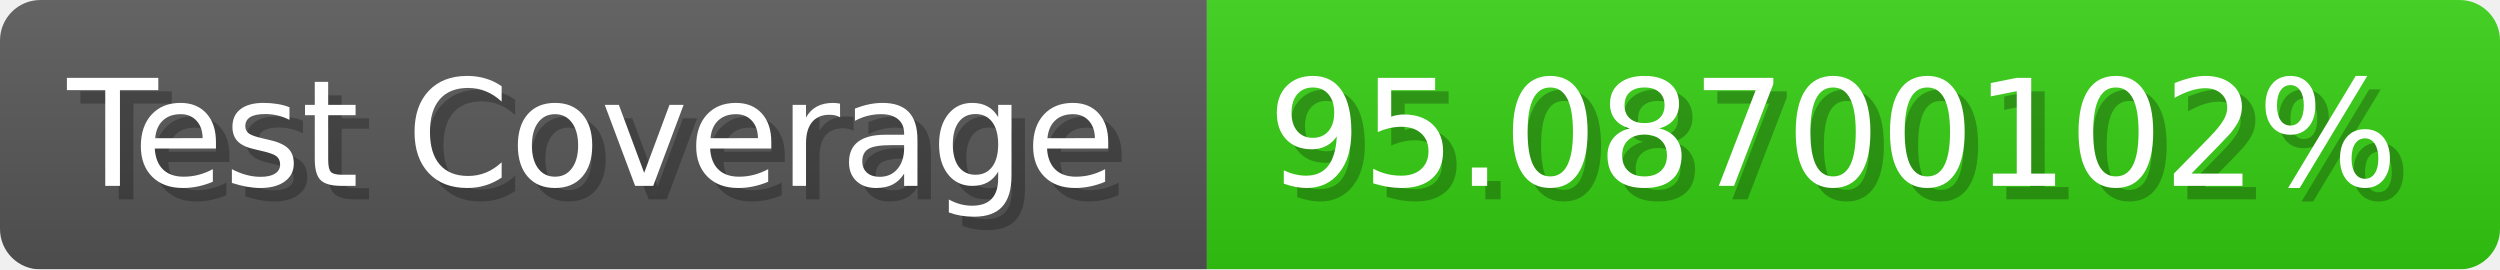
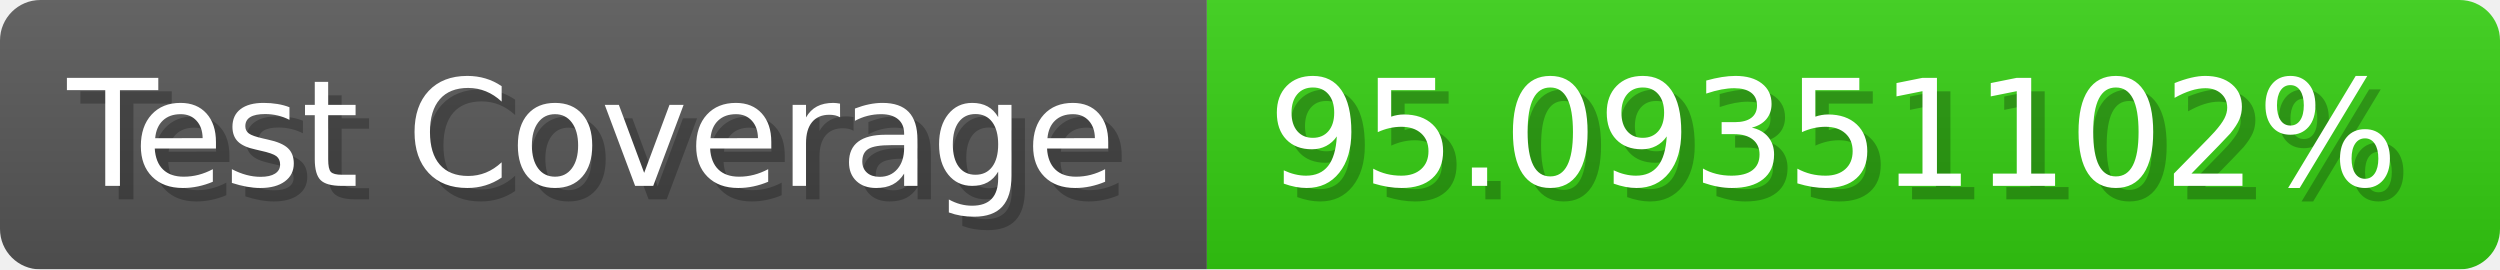
- <svg xmlns="http://www.w3.org/2000/svg" width="185.6" height="20" viewBox="0 0 1856 200" role="img" aria-label="Test Coverage: 95.08700102%">
+ <svg xmlns="http://www.w3.org/2000/svg" width="185.6" height="20" viewBox="0 0 1856 200" role="img" aria-label="Test Coverage: 95.09351102%">
  <linearGradient id="a" x2="0" y2="100%">
    <stop offset="0" stop-opacity=".1" stop-color="#EEE" />
    <stop offset="1" stop-opacity=".1" />
  </linearGradient>
  <mask id="m">
    <rect width="1856" height="200" rx="30" fill="#FFF" />
  </mask>
  <g mask="url(#m)">
    <rect width="896" height="200" fill="#555" />
    <rect width="960" height="200" fill="#3C1" x="896" />
    <rect width="1856" height="200" fill="url(#a)" />
  </g>
  <g aria-hidden="true" fill="#fff" text-anchor="start" font-family="Verdana,DejaVu Sans,sans-serif" font-size="110">
    <text x="60" y="148" textLength="796" fill="#000" opacity="0.25">Test Coverage</text>
    <text x="50" y="138" textLength="796">Test Coverage</text>
-     <text x="951" y="148" textLength="860" fill="#000" opacity="0.25">95.08700102%</text>
-     <text x="941" y="138" textLength="860">95.08700102%</text>
+     <text x="951" y="148" textLength="860" fill="#000" opacity="0.25">95.09351102%</text>
+     <text x="941" y="138" textLength="860">95.09351102%</text>
  </g>
</svg>
